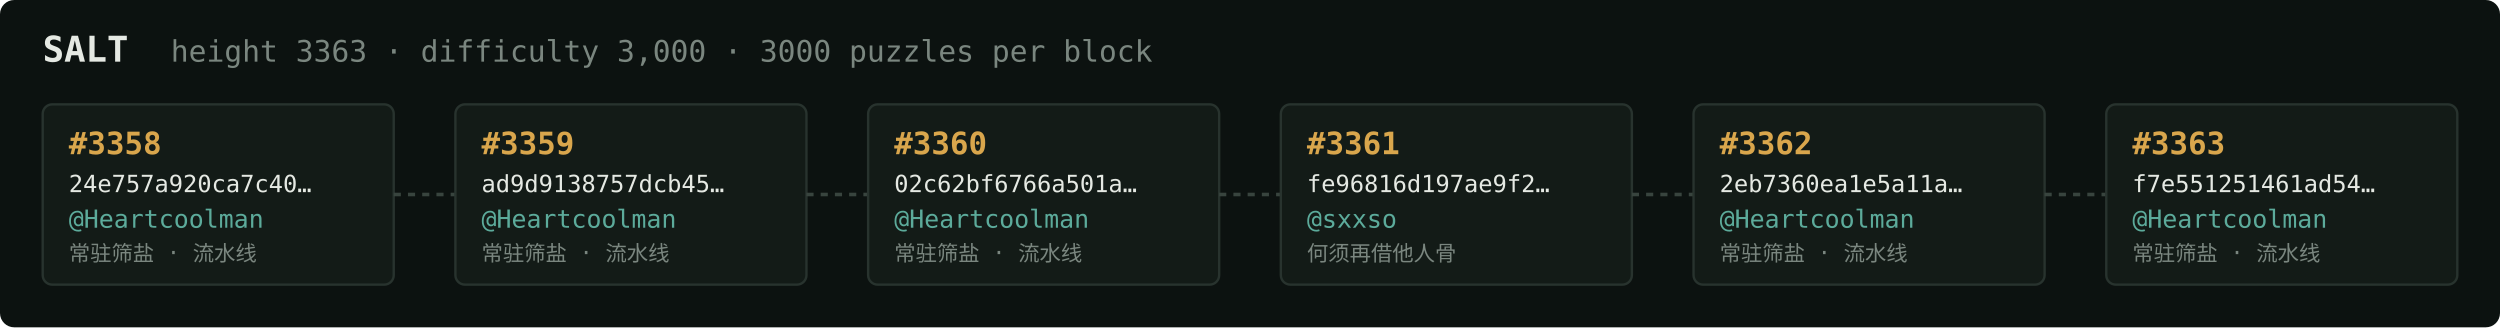
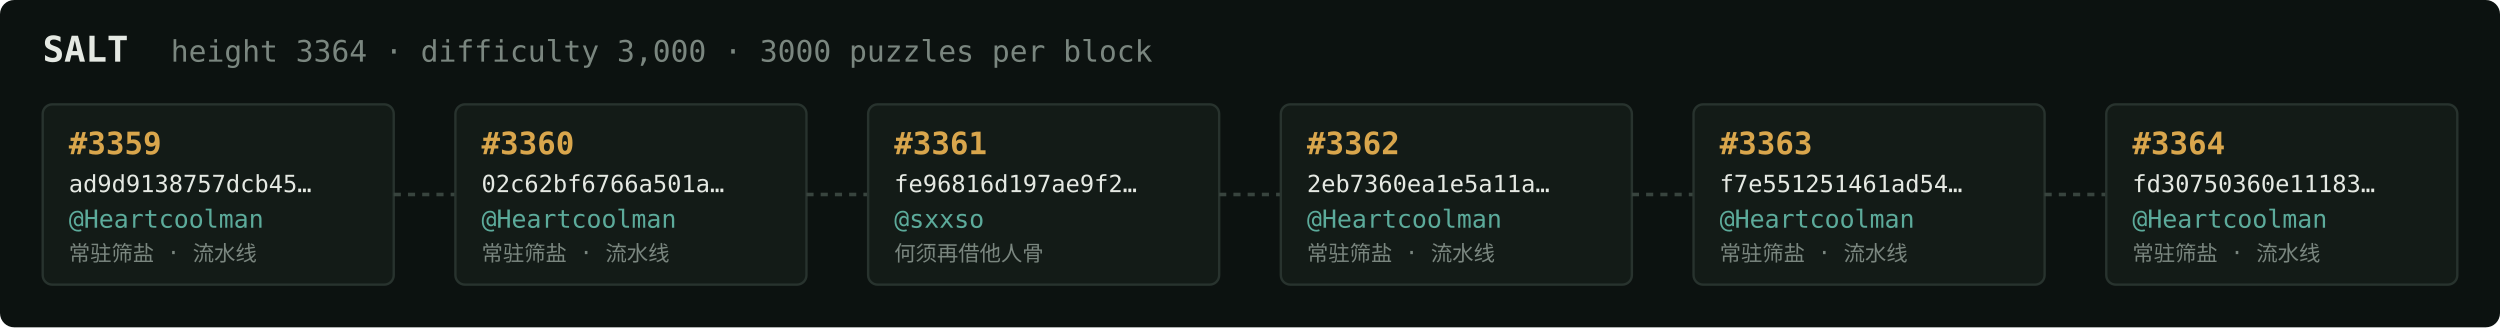
<svg xmlns="http://www.w3.org/2000/svg" width="1054" height="138" viewBox="0 0 1054 138" font-family="ui-monospace,SFMono-Regular,Menlo,monospace">
  <rect fill="#0c1210" width="1054" height="138" rx="6" />
  <text x="18" y="26" fill="#e5e9e3" font-size="15" font-weight="700">SALT</text>
-   <text x="72" y="26" fill="#7a867f" font-size="12.5">height 3363 · difficulty 3,000 · 3000 puzzles per block</text>
+   <text x="72" y="26" fill="#7a867f" font-size="12.5">height 3364 · difficulty 3,000 · 3000 puzzles per block</text>
  <rect x="18" y="44" width="148" height="76" rx="4" fill="#131b17" stroke="#28332e" stroke-width="1" />
-   <text x="29" y="65" fill="#d9a64c" font-size="13" font-weight="700">#3358</text>
-   <text x="29" y="81" fill="#e5e9e3" font-size="10">24e757a920ca7c40…</text>
+   <text x="29" y="65" fill="#d9a64c" font-size="13" font-weight="700">#3359</text>
+   <text x="29" y="81" fill="#e5e9e3" font-size="10">ad9d9138757dcb45…</text>
  <text x="29" y="96" fill="#5cab9b" font-size="10.5">@Heartcoolman</text>
  <text x="29" y="110" fill="#7a867f" font-size="9">常驻筛盐 · 流水线</text>
  <line x1="166" y1="82.0" x2="192" y2="82.0" stroke="#38443e" stroke-width="1.5" stroke-dasharray="3 3" />
  <rect x="192" y="44" width="148" height="76" rx="4" fill="#131b17" stroke="#28332e" stroke-width="1" />
-   <text x="203" y="65" fill="#d9a64c" font-size="13" font-weight="700">#3359</text>
-   <text x="203" y="81" fill="#e5e9e3" font-size="10">ad9d9138757dcb45…</text>
+   <text x="203" y="65" fill="#d9a64c" font-size="13" font-weight="700">#3360</text>
+   <text x="203" y="81" fill="#e5e9e3" font-size="10">02c62bf6766a501a…</text>
  <text x="203" y="96" fill="#5cab9b" font-size="10.5">@Heartcoolman</text>
  <text x="203" y="110" fill="#7a867f" font-size="9">常驻筛盐 · 流水线</text>
  <line x1="340" y1="82.0" x2="366" y2="82.0" stroke="#38443e" stroke-width="1.5" stroke-dasharray="3 3" />
  <rect x="366" y="44" width="148" height="76" rx="4" fill="#131b17" stroke="#28332e" stroke-width="1" />
-   <text x="377" y="65" fill="#d9a64c" font-size="13" font-weight="700">#3360</text>
-   <text x="377" y="81" fill="#e5e9e3" font-size="10">02c62bf6766a501a…</text>
-   <text x="377" y="96" fill="#5cab9b" font-size="10.5">@Heartcoolman</text>
-   <text x="377" y="110" fill="#7a867f" font-size="9">常驻筛盐 · 流水线</text>
+   <text x="377" y="65" fill="#d9a64c" font-size="13" font-weight="700">#3361</text>
+   <text x="377" y="81" fill="#e5e9e3" font-size="10">fe96816d197ae9f2…</text>
+   <text x="377" y="96" fill="#5cab9b" font-size="10.5">@sxxso</text>
+   <text x="377" y="110" fill="#7a867f" font-size="9">何须再借他人骨</text>
  <line x1="514" y1="82.0" x2="540" y2="82.0" stroke="#38443e" stroke-width="1.5" stroke-dasharray="3 3" />
  <rect x="540" y="44" width="148" height="76" rx="4" fill="#131b17" stroke="#28332e" stroke-width="1" />
-   <text x="551" y="65" fill="#d9a64c" font-size="13" font-weight="700">#3361</text>
-   <text x="551" y="81" fill="#e5e9e3" font-size="10">fe96816d197ae9f2…</text>
-   <text x="551" y="96" fill="#5cab9b" font-size="10.5">@sxxso</text>
-   <text x="551" y="110" fill="#7a867f" font-size="9">何须再借他人骨</text>
+   <text x="551" y="65" fill="#d9a64c" font-size="13" font-weight="700">#3362</text>
+   <text x="551" y="81" fill="#e5e9e3" font-size="10">2eb7360ea1e5a11a…</text>
+   <text x="551" y="96" fill="#5cab9b" font-size="10.5">@Heartcoolman</text>
+   <text x="551" y="110" fill="#7a867f" font-size="9">常驻筛盐 · 流水线</text>
  <line x1="688" y1="82.0" x2="714" y2="82.0" stroke="#38443e" stroke-width="1.5" stroke-dasharray="3 3" />
  <rect x="714" y="44" width="148" height="76" rx="4" fill="#131b17" stroke="#28332e" stroke-width="1" />
-   <text x="725" y="65" fill="#d9a64c" font-size="13" font-weight="700">#3362</text>
-   <text x="725" y="81" fill="#e5e9e3" font-size="10">2eb7360ea1e5a11a…</text>
+   <text x="725" y="65" fill="#d9a64c" font-size="13" font-weight="700">#3363</text>
+   <text x="725" y="81" fill="#e5e9e3" font-size="10">f7e551251461ad54…</text>
  <text x="725" y="96" fill="#5cab9b" font-size="10.5">@Heartcoolman</text>
  <text x="725" y="110" fill="#7a867f" font-size="9">常驻筛盐 · 流水线</text>
  <line x1="862" y1="82.0" x2="888" y2="82.0" stroke="#38443e" stroke-width="1.5" stroke-dasharray="3 3" />
  <rect x="888" y="44" width="148" height="76" rx="4" fill="#131b17" stroke="#28332e" stroke-width="1" />
-   <text x="899" y="65" fill="#d9a64c" font-size="13" font-weight="700">#3363</text>
-   <text x="899" y="81" fill="#e5e9e3" font-size="10">f7e551251461ad54…</text>
+   <text x="899" y="65" fill="#d9a64c" font-size="13" font-weight="700">#3364</text>
+   <text x="899" y="81" fill="#e5e9e3" font-size="10">fd30750360e11183…</text>
  <text x="899" y="96" fill="#5cab9b" font-size="10.5">@Heartcoolman</text>
  <text x="899" y="110" fill="#7a867f" font-size="9">常驻筛盐 · 流水线</text>
</svg>
